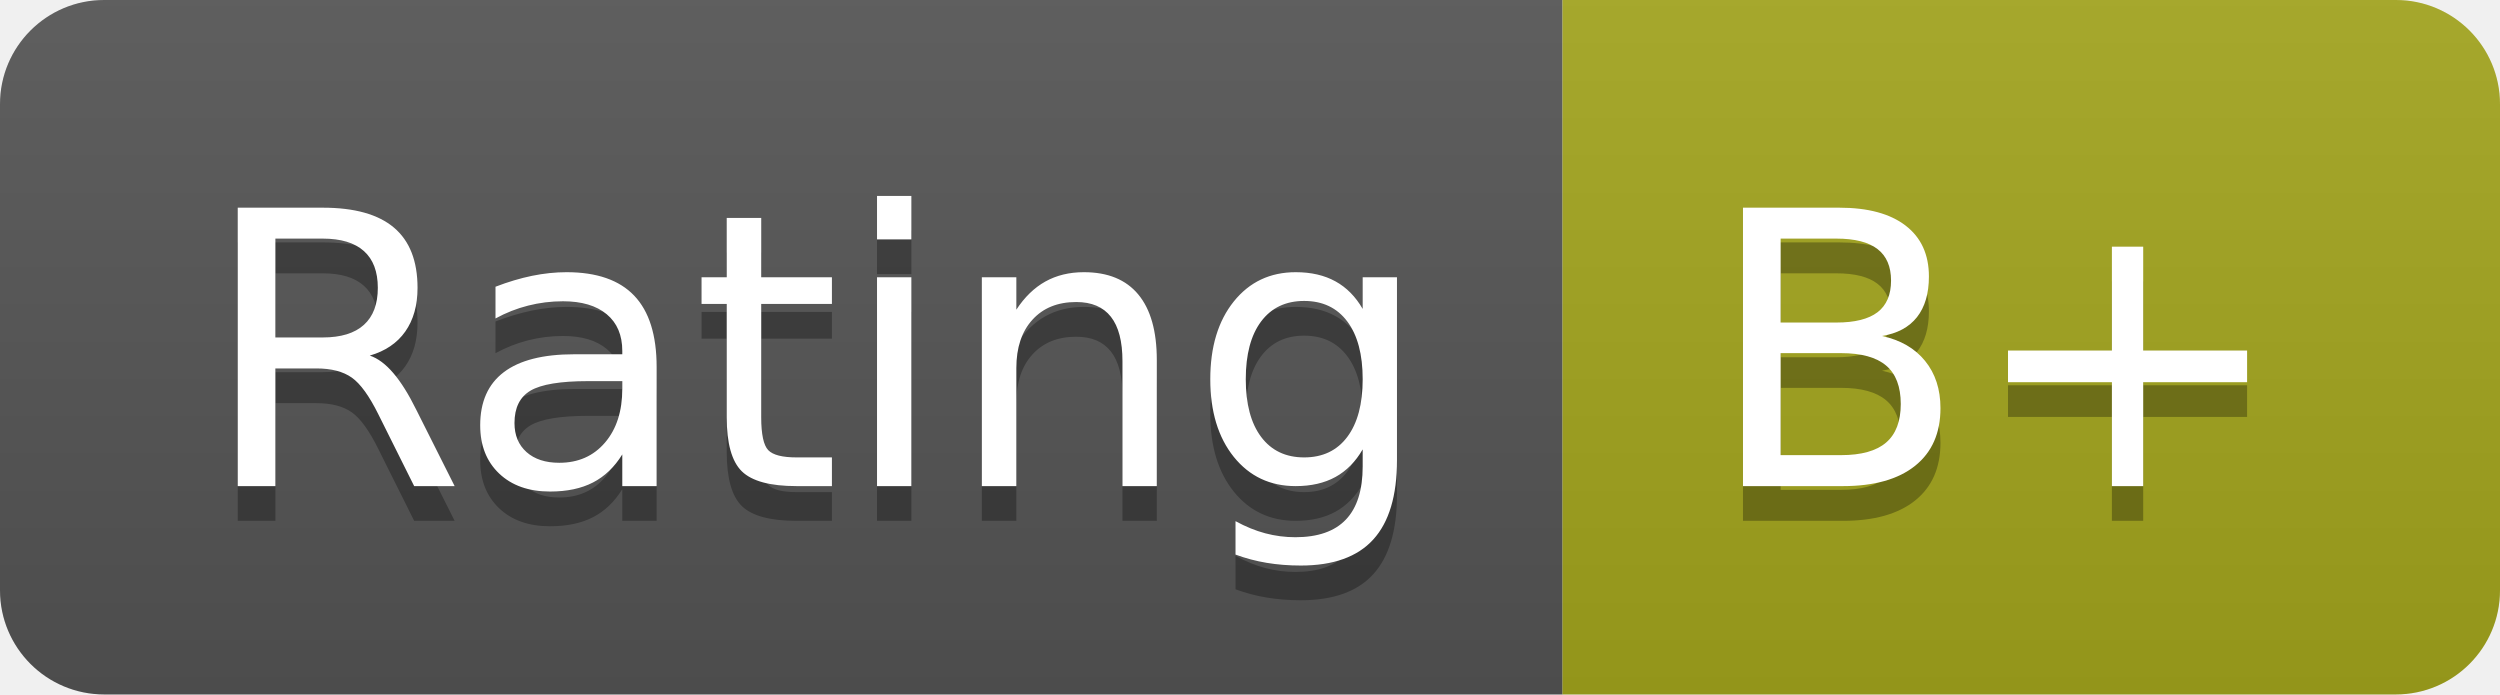
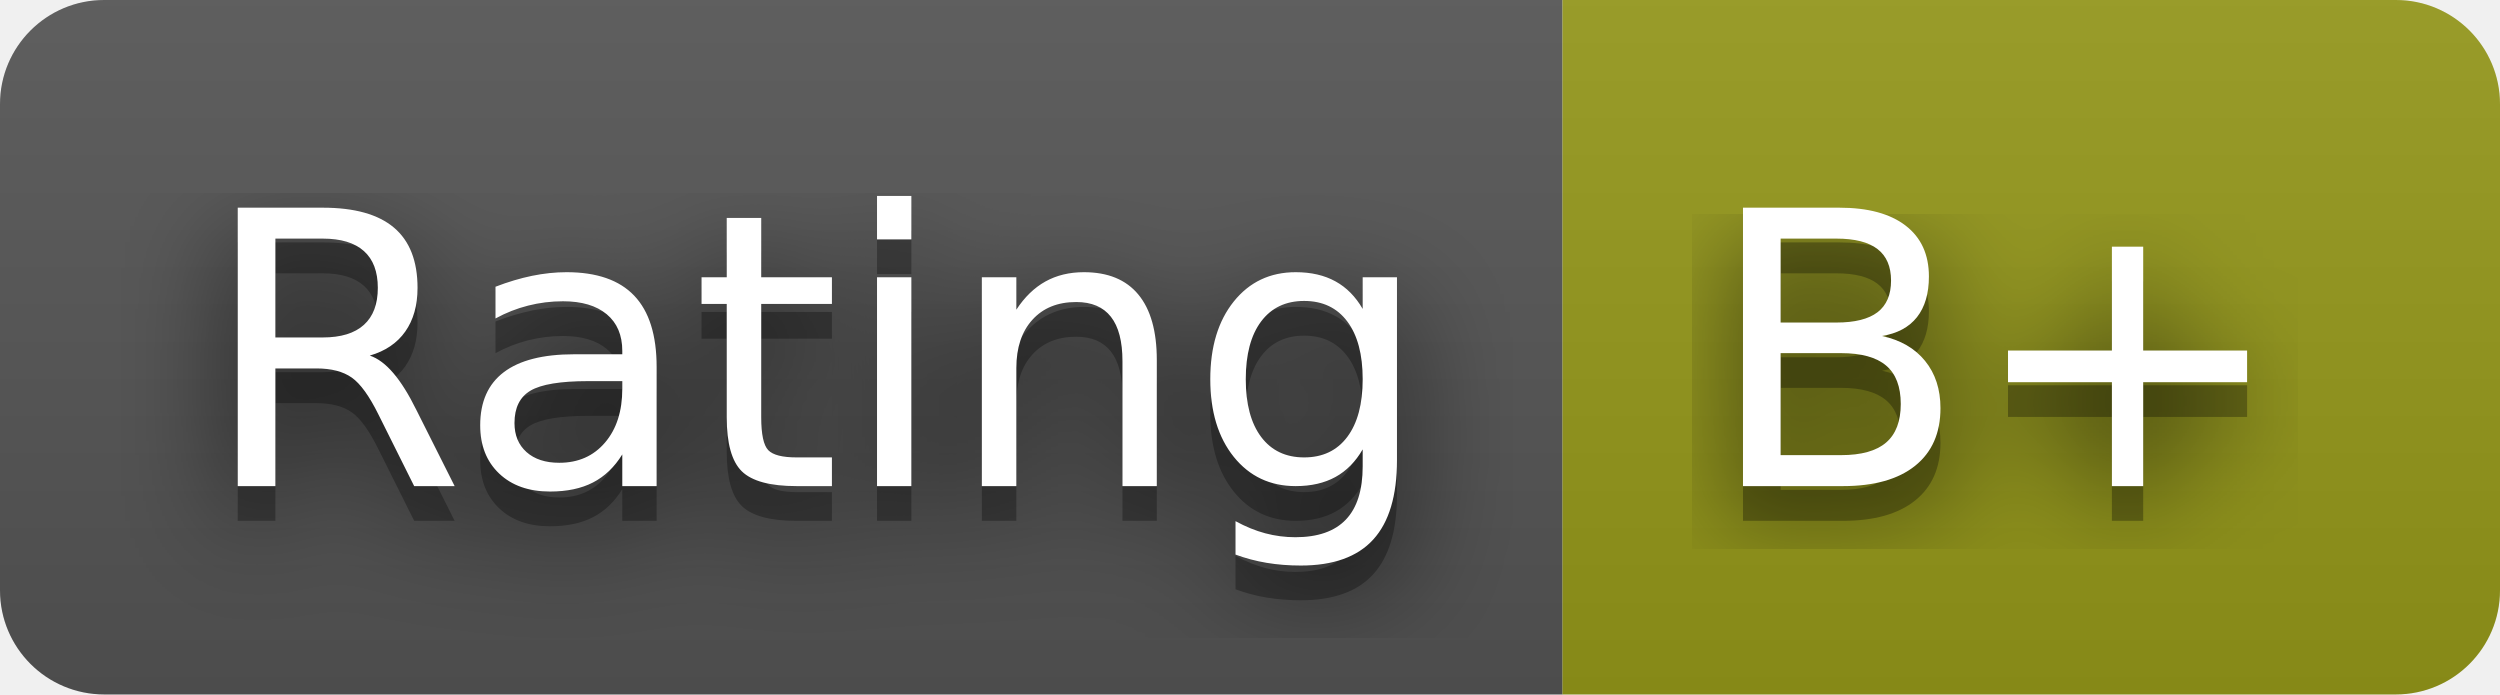
<svg xmlns="http://www.w3.org/2000/svg" width="72" height="20" role="img" aria-label="Rating: B+">
+   <filter id="blur">
+     <feGaussianBlur stdDeviation="16" />
+   </filter>
  <linearGradient id="s" x2="0" y2="100%">
    <stop offset="0" stop-color="#bbb" stop-opacity=".1" />
    <stop offset="1" stop-opacity=".1" />
  </linearGradient>
  <clipPath id="r">
-     <rect width="72" height="20" rx="3" fill="#fff" />
+     <rect width="72" height="20" rx="3" />
  </clipPath>
  <g clip-path="url(#r)">
    <rect width="45" height="20" fill="#555" />
-     <rect x="45" width="27" height="20" fill="#a4a61d" />
+     <rect x="45" width="27" height="20" fill="#95991a" />
    <rect width="72" height="20" fill="url(#s)" />
  </g>
  <g fill="#fff" text-anchor="middle" font-family="Verdana,Geneva,DejaVu Sans,sans-serif" text-rendering="geometricPrecision" font-size="110">
-     <text aria-hidden="true" x="235" y="150" fill="#010101" fill-opacity=".3" transform="scale(.1)" textLength="350">Rating</text>
-     <text x="235" y="140" transform="scale(.1)" fill="#fff" textLength="350">Rating</text>
-     <text aria-hidden="true" x="575" y="150" fill="#010101" fill-opacity=".3" transform="scale(.1)" textLength="170">B+</text>
-     <text x="575" y="140" transform="scale(.1)" fill="#fff" textLength="170">B+</text>
+     <g transform="scale(.1)">
+       <g aria-hidden="true" fill="#010101">
+         <text x="235" y="150" fill-opacity=".8" filter="url(#blur)" textLength="350">Rating</text>
+         <text x="235" y="150" fill-opacity=".3" textLength="350">Rating</text>
+       </g>
+       <text x="235" y="140" textLength="350">Rating</text>
+     </g>
+     <g transform="scale(.1)">
+       <g aria-hidden="true" fill="#010101">
+         <text x="575" y="150" fill-opacity=".8" filter="url(#blur)" textLength="170">B+</text>
+         <text x="575" y="150" fill-opacity=".3" textLength="170">B+</text>
+       </g>
+       <text x="575" y="140" textLength="170">B+</text>
+     </g>
  </g>
</svg>
